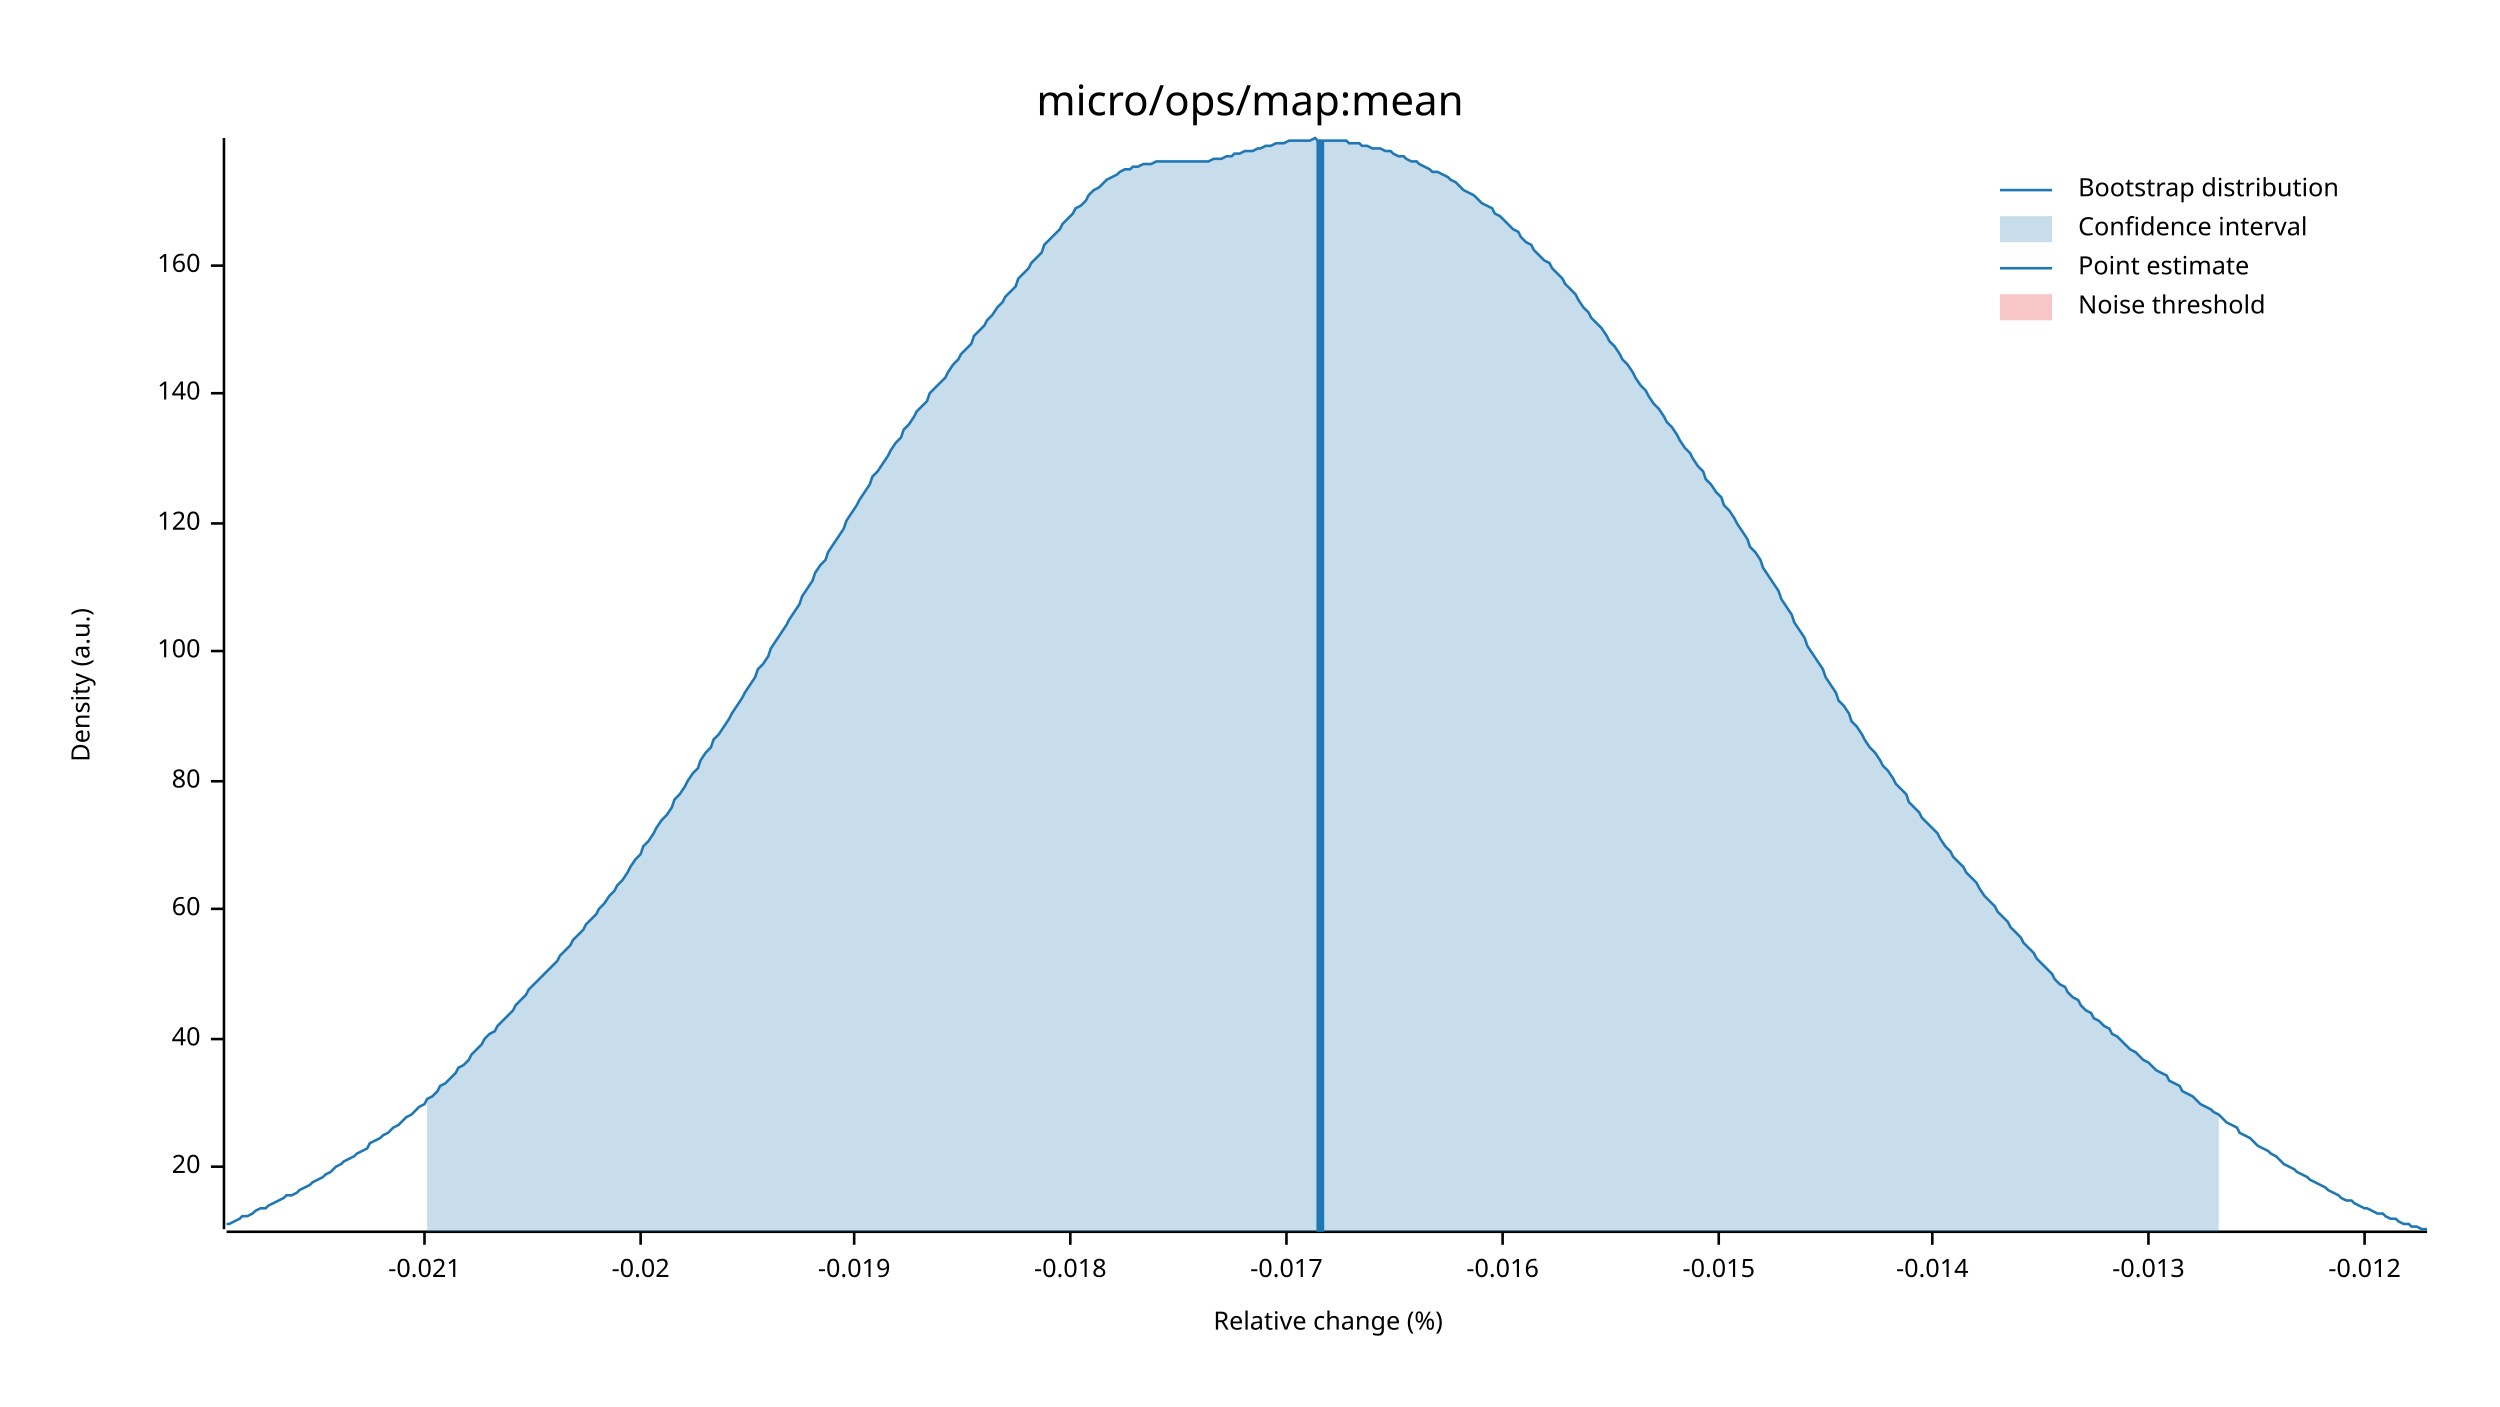
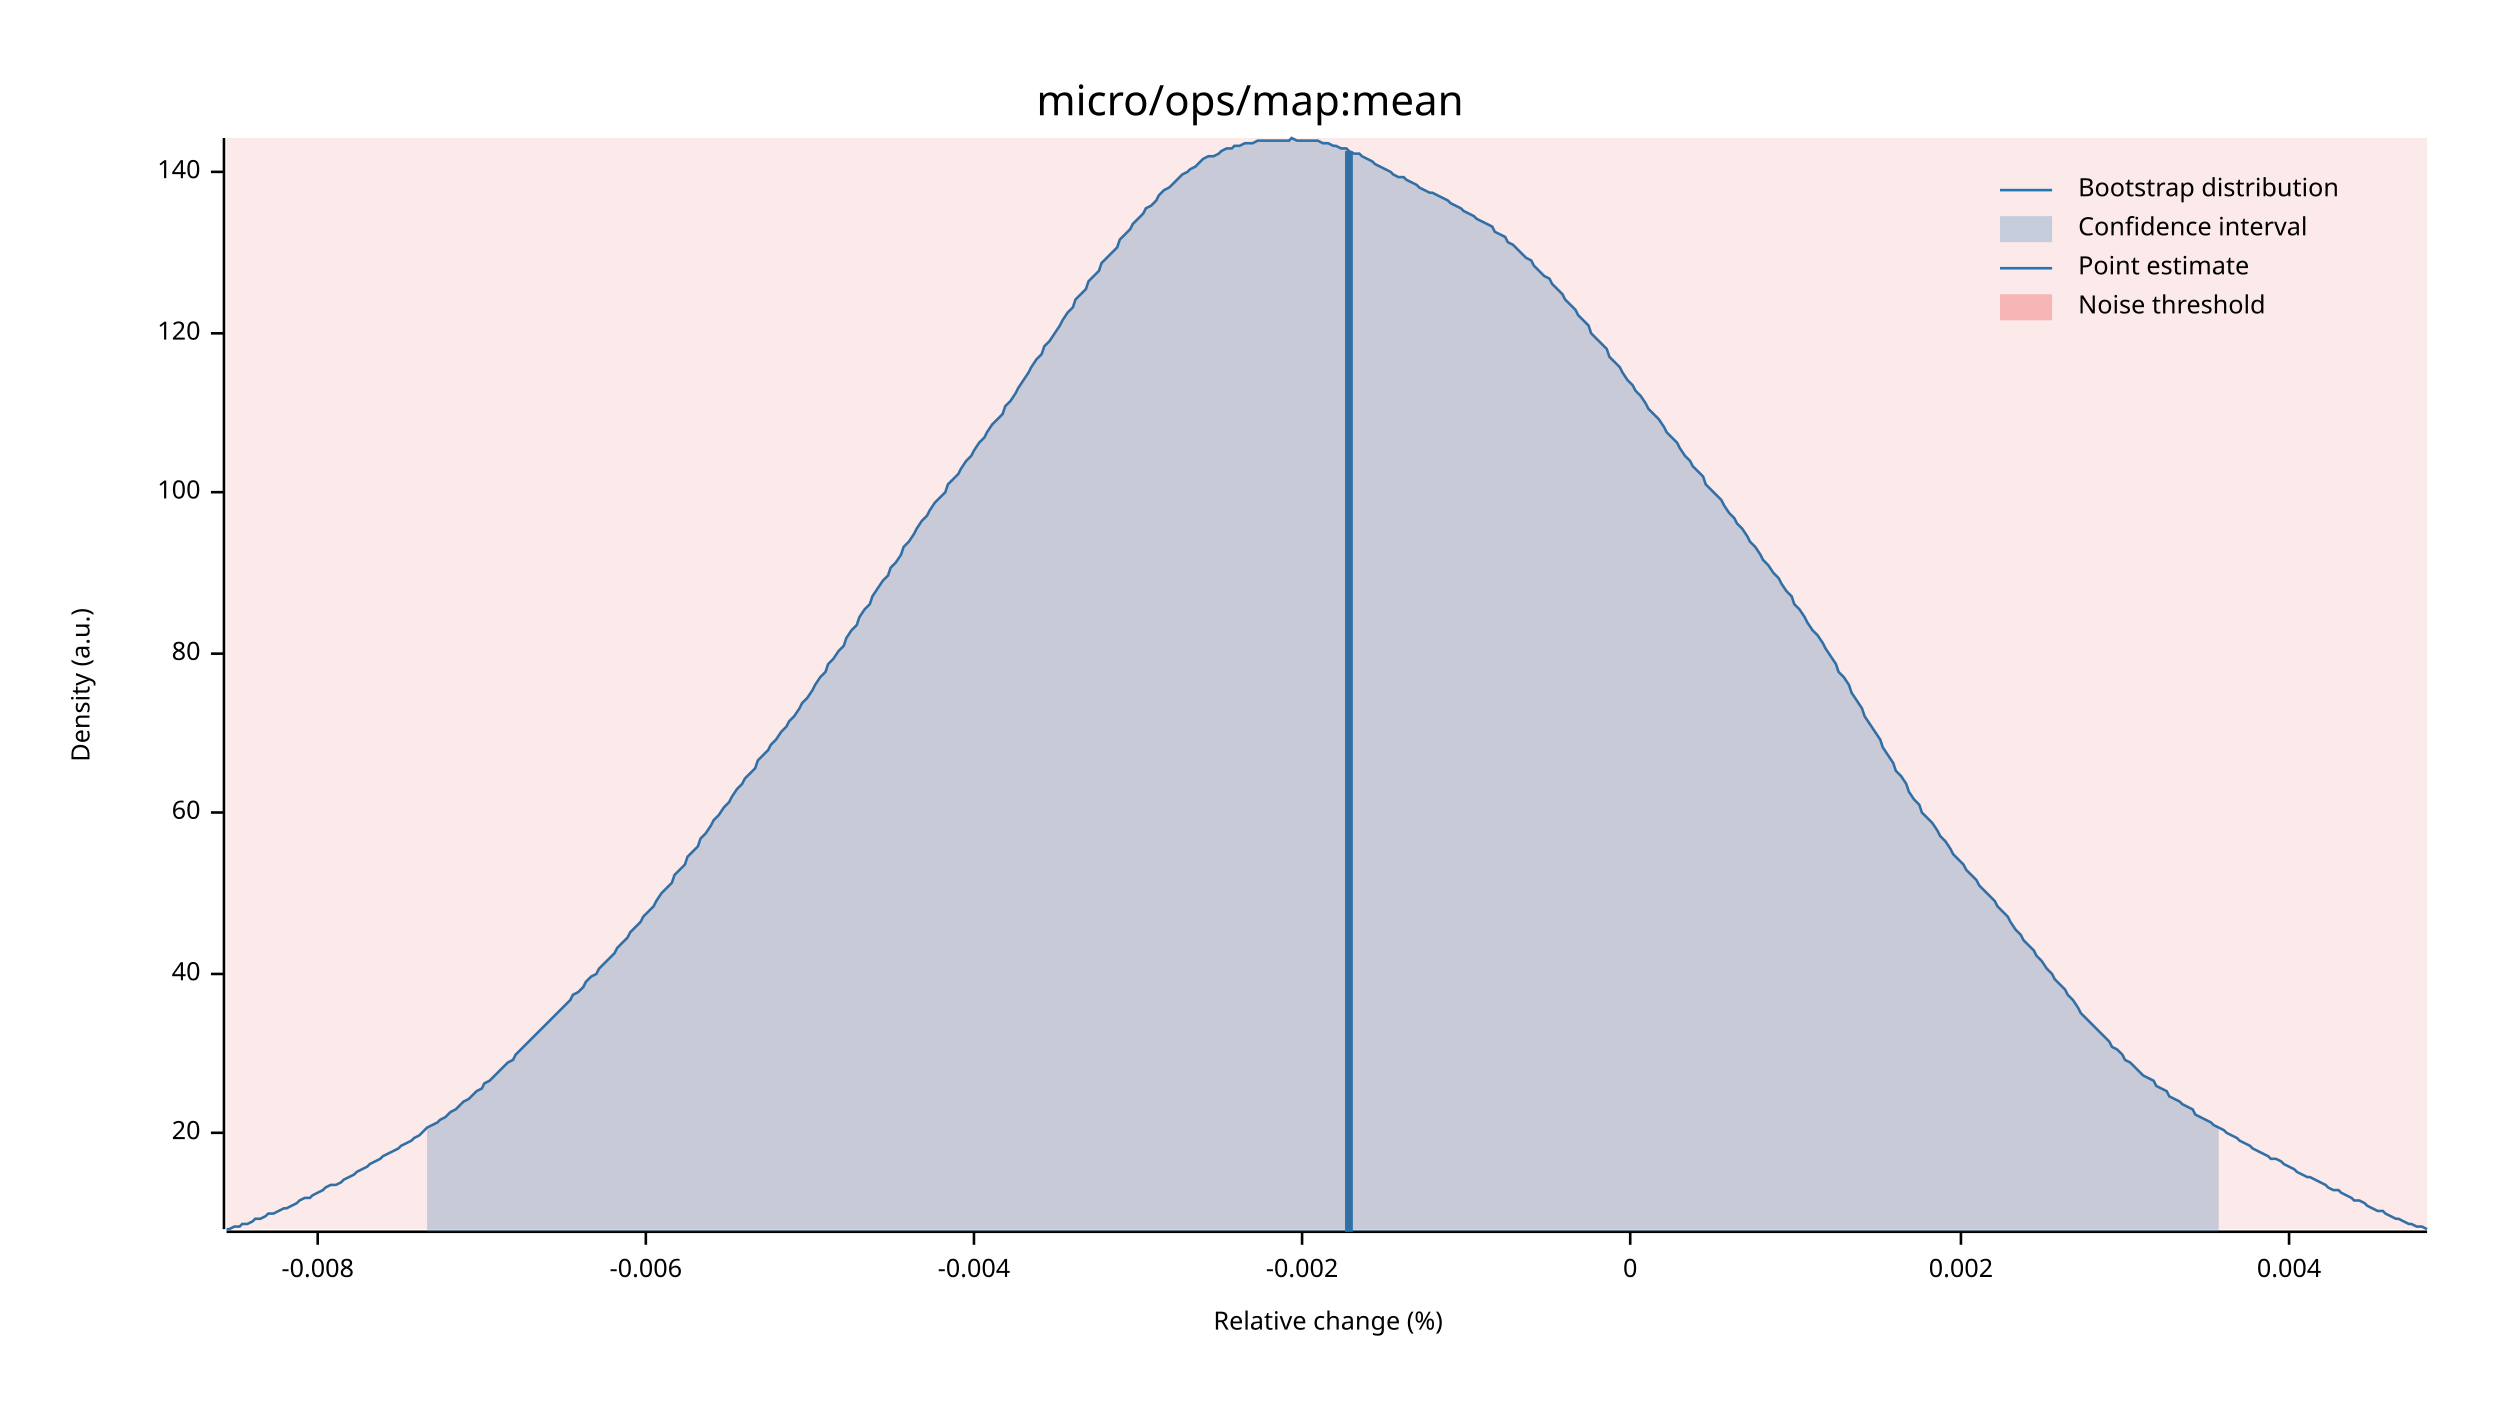
<svg xmlns="http://www.w3.org/2000/svg" width="960" height="540" viewBox="0 0 960 540">
  <text x="480" y="32" dy="0.76em" text-anchor="middle" font-family="sans-serif" font-size="16.129" opacity="1" fill="#000000">
micro/ops/map:mean
</text>
  <text x="27" y="263" dy="0.76em" text-anchor="middle" font-family="sans-serif" font-size="9.677" opacity="1" fill="#000000" transform="rotate(270, 27, 263)">
Density (a.u.)
</text>
  <text x="510" y="513" dy="-0.5ex" text-anchor="middle" font-family="sans-serif" font-size="9.677" opacity="1" fill="#000000">
Relative change (%)
</text>
  <polyline fill="none" opacity="1" stroke="#000000" stroke-width="1" points="86,53 86,472 " />
-   <text x="77" y="448" dy="0.5ex" text-anchor="end" font-family="sans-serif" font-size="9.677" opacity="1" fill="#000000">
+   <text x="77" y="435" dy="0.5ex" text-anchor="end" font-family="sans-serif" font-size="9.677" opacity="1" fill="#000000">
20
</text>
-   <polyline fill="none" opacity="1" stroke="#000000" stroke-width="1" points="81,448 86,448 " />
-   <text x="77" y="399" dy="0.5ex" text-anchor="end" font-family="sans-serif" font-size="9.677" opacity="1" fill="#000000">
+   <polyline fill="none" opacity="1" stroke="#000000" stroke-width="1" points="81,435 86,435 " />
+   <text x="77" y="374" dy="0.5ex" text-anchor="end" font-family="sans-serif" font-size="9.677" opacity="1" fill="#000000">
40
</text>
-   <polyline fill="none" opacity="1" stroke="#000000" stroke-width="1" points="81,399 86,399 " />
-   <text x="77" y="349" dy="0.5ex" text-anchor="end" font-family="sans-serif" font-size="9.677" opacity="1" fill="#000000">
+   <polyline fill="none" opacity="1" stroke="#000000" stroke-width="1" points="81,374 86,374 " />
+   <text x="77" y="312" dy="0.5ex" text-anchor="end" font-family="sans-serif" font-size="9.677" opacity="1" fill="#000000">
60
</text>
-   <polyline fill="none" opacity="1" stroke="#000000" stroke-width="1" points="81,349 86,349 " />
-   <text x="77" y="300" dy="0.5ex" text-anchor="end" font-family="sans-serif" font-size="9.677" opacity="1" fill="#000000">
+   <polyline fill="none" opacity="1" stroke="#000000" stroke-width="1" points="81,312 86,312 " />
+   <text x="77" y="251" dy="0.5ex" text-anchor="end" font-family="sans-serif" font-size="9.677" opacity="1" fill="#000000">
80
</text>
-   <polyline fill="none" opacity="1" stroke="#000000" stroke-width="1" points="81,300 86,300 " />
-   <text x="77" y="250" dy="0.5ex" text-anchor="end" font-family="sans-serif" font-size="9.677" opacity="1" fill="#000000">
+   <polyline fill="none" opacity="1" stroke="#000000" stroke-width="1" points="81,251 86,251 " />
+   <text x="77" y="189" dy="0.5ex" text-anchor="end" font-family="sans-serif" font-size="9.677" opacity="1" fill="#000000">
100
</text>
-   <polyline fill="none" opacity="1" stroke="#000000" stroke-width="1" points="81,250 86,250 " />
-   <text x="77" y="201" dy="0.5ex" text-anchor="end" font-family="sans-serif" font-size="9.677" opacity="1" fill="#000000">
+   <polyline fill="none" opacity="1" stroke="#000000" stroke-width="1" points="81,189 86,189 " />
+   <text x="77" y="128" dy="0.5ex" text-anchor="end" font-family="sans-serif" font-size="9.677" opacity="1" fill="#000000">
120
</text>
-   <polyline fill="none" opacity="1" stroke="#000000" stroke-width="1" points="81,201 86,201 " />
-   <text x="77" y="151" dy="0.5ex" text-anchor="end" font-family="sans-serif" font-size="9.677" opacity="1" fill="#000000">
+   <polyline fill="none" opacity="1" stroke="#000000" stroke-width="1" points="81,128 86,128 " />
+   <text x="77" y="66" dy="0.5ex" text-anchor="end" font-family="sans-serif" font-size="9.677" opacity="1" fill="#000000">
140
</text>
-   <polyline fill="none" opacity="1" stroke="#000000" stroke-width="1" points="81,151 86,151 " />
-   <text x="77" y="102" dy="0.5ex" text-anchor="end" font-family="sans-serif" font-size="9.677" opacity="1" fill="#000000">
- 160
+   <polyline fill="none" opacity="1" stroke="#000000" stroke-width="1" points="81,66 86,66 " />
+   <polyline fill="none" opacity="1" stroke="#000000" stroke-width="1" points="87,473 932,473 " />
+   <text x="122" y="483" dy="0.76em" text-anchor="middle" font-family="sans-serif" font-size="9.677" opacity="1" fill="#000000">
+ -0.008
</text>
-   <polyline fill="none" opacity="1" stroke="#000000" stroke-width="1" points="81,102 86,102 " />
-   <polyline fill="none" opacity="1" stroke="#000000" stroke-width="1" points="87,473 932,473 " />
-   <text x="163" y="483" dy="0.76em" text-anchor="middle" font-family="sans-serif" font-size="9.677" opacity="1" fill="#000000">
- -0.021
+   <polyline fill="none" opacity="1" stroke="#000000" stroke-width="1" points="122,473 122,478 " />
+   <text x="248" y="483" dy="0.76em" text-anchor="middle" font-family="sans-serif" font-size="9.677" opacity="1" fill="#000000">
+ -0.006
</text>
-   <polyline fill="none" opacity="1" stroke="#000000" stroke-width="1" points="163,473 163,478 " />
-   <text x="246" y="483" dy="0.76em" text-anchor="middle" font-family="sans-serif" font-size="9.677" opacity="1" fill="#000000">
- -0.02
+   <polyline fill="none" opacity="1" stroke="#000000" stroke-width="1" points="248,473 248,478 " />
+   <text x="374" y="483" dy="0.76em" text-anchor="middle" font-family="sans-serif" font-size="9.677" opacity="1" fill="#000000">
+ -0.004
</text>
-   <polyline fill="none" opacity="1" stroke="#000000" stroke-width="1" points="246,473 246,478 " />
-   <text x="328" y="483" dy="0.76em" text-anchor="middle" font-family="sans-serif" font-size="9.677" opacity="1" fill="#000000">
- -0.019
+   <polyline fill="none" opacity="1" stroke="#000000" stroke-width="1" points="374,473 374,478 " />
+   <text x="500" y="483" dy="0.76em" text-anchor="middle" font-family="sans-serif" font-size="9.677" opacity="1" fill="#000000">
+ -0.002
</text>
-   <polyline fill="none" opacity="1" stroke="#000000" stroke-width="1" points="328,473 328,478 " />
-   <text x="411" y="483" dy="0.76em" text-anchor="middle" font-family="sans-serif" font-size="9.677" opacity="1" fill="#000000">
- -0.018
+   <polyline fill="none" opacity="1" stroke="#000000" stroke-width="1" points="500,473 500,478 " />
+   <text x="626" y="483" dy="0.76em" text-anchor="middle" font-family="sans-serif" font-size="9.677" opacity="1" fill="#000000">
+ 0
</text>
-   <polyline fill="none" opacity="1" stroke="#000000" stroke-width="1" points="411,473 411,478 " />
-   <text x="494" y="483" dy="0.76em" text-anchor="middle" font-family="sans-serif" font-size="9.677" opacity="1" fill="#000000">
- -0.017
+   <polyline fill="none" opacity="1" stroke="#000000" stroke-width="1" points="626,473 626,478 " />
+   <text x="753" y="483" dy="0.76em" text-anchor="middle" font-family="sans-serif" font-size="9.677" opacity="1" fill="#000000">
+ 0.002
</text>
-   <polyline fill="none" opacity="1" stroke="#000000" stroke-width="1" points="494,473 494,478 " />
-   <text x="577" y="483" dy="0.76em" text-anchor="middle" font-family="sans-serif" font-size="9.677" opacity="1" fill="#000000">
- -0.016
+   <polyline fill="none" opacity="1" stroke="#000000" stroke-width="1" points="753,473 753,478 " />
+   <text x="879" y="483" dy="0.76em" text-anchor="middle" font-family="sans-serif" font-size="9.677" opacity="1" fill="#000000">
+ 0.004
</text>
-   <polyline fill="none" opacity="1" stroke="#000000" stroke-width="1" points="577,473 577,478 " />
-   <text x="660" y="483" dy="0.76em" text-anchor="middle" font-family="sans-serif" font-size="9.677" opacity="1" fill="#000000">
- -0.015
- </text>
-   <polyline fill="none" opacity="1" stroke="#000000" stroke-width="1" points="660,473 660,478 " />
-   <text x="742" y="483" dy="0.76em" text-anchor="middle" font-family="sans-serif" font-size="9.677" opacity="1" fill="#000000">
- -0.014
- </text>
-   <polyline fill="none" opacity="1" stroke="#000000" stroke-width="1" points="742,473 742,478 " />
-   <text x="825" y="483" dy="0.76em" text-anchor="middle" font-family="sans-serif" font-size="9.677" opacity="1" fill="#000000">
- -0.013
- </text>
-   <polyline fill="none" opacity="1" stroke="#000000" stroke-width="1" points="825,473 825,478 " />
-   <text x="908" y="483" dy="0.76em" text-anchor="middle" font-family="sans-serif" font-size="9.677" opacity="1" fill="#000000">
- -0.012
- </text>
-   <polyline fill="none" opacity="1" stroke="#000000" stroke-width="1" points="908,473 908,478 " />
-   <polyline fill="none" opacity="1" stroke="#1F78B4" stroke-width="1" points="87,470 88,470 90,469 92,468 93,467 95,467 97,466 98,465 100,464 102,464 103,463 105,462 107,461 109,460 110,459 112,459 114,458 115,457 117,456 119,455 120,454 122,453 124,452 125,451 127,450 129,448 131,447 132,446 134,445 136,444 137,443 139,442 141,441 142,439 144,438 146,437 147,436 149,435 151,433 153,432 154,431 156,429 158,428 159,427 161,425 163,424 164,422 166,421 168,419 169,417 171,416 173,414 175,412 176,410 178,409 180,407 181,405 183,403 185,401 186,399 188,397 190,396 191,394 193,392 195,390 197,388 198,386 200,384 202,382 203,380 205,378 207,376 208,375 210,373 212,371 214,369 215,367 217,365 219,363 220,361 222,359 224,357 225,355 227,353 229,351 230,349 232,347 234,344 236,342 237,340 239,338 241,335 242,333 244,330 246,328 247,325 249,323 251,320 252,318 254,315 256,313 258,310 259,307 261,305 263,302 264,300 266,297 268,295 269,292 271,289 273,287 274,284 276,282 278,279 280,276 281,274 283,271 285,268 286,266 288,263 290,260 291,257 293,255 295,252 296,249 298,246 300,243 302,240 303,238 305,235 307,232 308,229 310,226 312,223 313,220 315,217 317,215 318,212 320,209 322,206 324,203 325,200 327,197 329,194 330,192 332,189 334,186 335,183 337,181 339,178 341,175 342,173 344,170 346,168 347,165 349,163 351,160 352,158 354,156 356,154 357,151 359,149 361,147 363,145 364,143 366,140 368,138 369,136 371,134 373,132 374,129 376,127 378,125 379,123 381,121 383,118 385,116 386,114 388,112 390,110 391,107 393,105 395,103 396,101 398,99 400,97 401,94 403,92 405,90 407,88 408,86 410,84 412,82 413,80 415,79 417,77 418,75 420,73 422,72 423,71 425,69 427,68 429,67 430,66 432,65 434,65 435,64 437,64 439,63 440,63 442,63 444,62 445,62 447,62 449,62 451,62 452,62 454,62 456,62 457,62 459,62 461,62 462,62 464,62 466,61 468,61 469,61 471,60 473,60 474,59 476,59 478,58 479,58 481,58 483,57 484,57 486,56 488,56 490,55 491,55 493,55 495,54 496,54 498,54 500,54 501,54 503,54 505,53 506,54 508,54 510,54 512,54 513,54 515,54 517,54 518,55 520,55 522,55 523,56 525,56 527,57 528,57 530,57 532,58 534,58 535,59 537,60 539,60 540,61 542,62 544,62 545,63 547,64 549,65 550,66 552,66 554,67 556,68 557,69 559,70 561,72 562,73 564,74 566,75 567,76 569,78 571,79 573,80 574,82 576,83 578,85 579,86 581,88 583,89 584,91 586,93 588,94 589,96 591,98 593,100 595,101 596,103 598,105 600,107 601,109 603,111 605,113 606,115 608,118 610,120 611,122 613,124 615,126 617,129 618,131 620,133 622,136 623,138 625,140 627,143 628,145 630,148 632,150 633,152 635,155 637,157 639,160 640,162 642,164 644,167 645,169 647,172 649,174 650,176 652,179 654,181 655,184 657,186 659,189 661,191 662,194 664,196 666,199 667,201 669,204 671,207 672,210 674,212 676,215 677,218 679,221 681,224 683,227 684,230 686,233 688,236 689,239 691,242 693,245 694,248 696,251 698,254 700,257 701,260 703,263 705,266 706,269 708,271 710,274 711,277 713,279 715,282 716,284 718,287 720,289 722,292 723,294 725,296 727,299 728,301 730,303 732,305 733,308 735,310 737,312 738,314 740,316 742,318 744,320 745,322 747,325 749,327 750,329 752,331 754,333 755,335 757,337 759,339 760,341 762,344 764,346 766,348 767,350 769,352 771,354 772,356 774,358 776,360 777,362 779,364 781,366 782,368 784,370 786,372 788,374 789,376 791,378 793,379 794,381 796,383 798,384 799,386 801,388 803,389 804,391 806,392 808,394 810,395 811,397 813,398 815,400 816,401 818,403 820,404 821,405 823,407 825,408 827,410 828,411 830,412 832,413 833,415 835,416 837,417 838,419 840,420 842,421 843,422 845,424 847,425 849,426 850,427 852,428 854,430 855,431 857,432 859,433 860,435 862,436 864,437 865,438 867,440 869,441 871,442 872,443 874,444 876,446 877,447 879,448 881,449 882,450 884,451 886,452 887,453 889,454 891,455 893,456 894,457 896,458 898,459 899,460 901,461 903,461 904,462 906,463 908,464 909,464 911,465 913,466 915,466 916,467 918,468 920,468 921,469 923,470 925,470 926,471 928,471 930,472 932,472 " />
-   <polygon opacity="0.25" fill="#1F78B4" points="164,422 166,421 168,419 169,417 171,416 173,414 175,412 176,410 178,409 180,407 181,405 183,403 185,401 186,399 188,397 190,396 191,394 193,392 195,390 197,388 198,386 200,384 202,382 203,380 205,378 207,376 208,375 210,373 212,371 214,369 215,367 217,365 219,363 220,361 222,359 224,357 225,355 227,353 229,351 230,349 232,347 234,344 236,342 237,340 239,338 241,335 242,333 244,330 246,328 247,325 249,323 251,320 252,318 254,315 256,313 258,310 259,307 261,305 263,302 264,300 266,297 268,295 269,292 271,289 273,287 274,284 276,282 278,279 280,276 281,274 283,271 285,268 286,266 288,263 290,260 291,257 293,255 295,252 296,249 298,246 300,243 302,240 303,238 305,235 307,232 308,229 310,226 312,223 313,220 315,217 317,215 318,212 320,209 322,206 324,203 325,200 327,197 329,194 330,192 332,189 334,186 335,183 337,181 339,178 341,175 342,173 344,170 346,168 347,165 349,163 351,160 352,158 354,156 356,154 357,151 359,149 361,147 363,145 364,143 366,140 368,138 369,136 371,134 373,132 374,129 376,127 378,125 379,123 381,121 383,118 385,116 386,114 388,112 390,110 391,107 393,105 395,103 396,101 398,99 400,97 401,94 403,92 405,90 407,88 408,86 410,84 412,82 413,80 415,79 417,77 418,75 420,73 422,72 423,71 425,69 427,68 429,67 430,66 432,65 434,65 435,64 437,64 439,63 440,63 442,63 444,62 445,62 447,62 449,62 451,62 452,62 454,62 456,62 457,62 459,62 461,62 462,62 464,62 466,61 468,61 469,61 471,60 473,60 474,59 476,59 478,58 479,58 481,58 483,57 484,57 486,56 488,56 490,55 491,55 493,55 495,54 496,54 498,54 500,54 501,54 503,54 505,53 506,54 508,54 510,54 512,54 513,54 515,54 517,54 518,55 520,55 522,55 523,56 525,56 527,57 528,57 530,57 532,58 534,58 535,59 537,60 539,60 540,61 542,62 544,62 545,63 547,64 549,65 550,66 552,66 554,67 556,68 557,69 559,70 561,72 562,73 564,74 566,75 567,76 569,78 571,79 573,80 574,82 576,83 578,85 579,86 581,88 583,89 584,91 586,93 588,94 589,96 591,98 593,100 595,101 596,103 598,105 600,107 601,109 603,111 605,113 606,115 608,118 610,120 611,122 613,124 615,126 617,129 618,131 620,133 622,136 623,138 625,140 627,143 628,145 630,148 632,150 633,152 635,155 637,157 639,160 640,162 642,164 644,167 645,169 647,172 649,174 650,176 652,179 654,181 655,184 657,186 659,189 661,191 662,194 664,196 666,199 667,201 669,204 671,207 672,210 674,212 676,215 677,218 679,221 681,224 683,227 684,230 686,233 688,236 689,239 691,242 693,245 694,248 696,251 698,254 700,257 701,260 703,263 705,266 706,269 708,271 710,274 711,277 713,279 715,282 716,284 718,287 720,289 722,292 723,294 725,296 727,299 728,301 730,303 732,305 733,308 735,310 737,312 738,314 740,316 742,318 744,320 745,322 747,325 749,327 750,329 752,331 754,333 755,335 757,337 759,339 760,341 762,344 764,346 766,348 767,350 769,352 771,354 772,356 774,358 776,360 777,362 779,364 781,366 782,368 784,370 786,372 788,374 789,376 791,378 793,379 794,381 796,383 798,384 799,386 801,388 803,389 804,391 806,392 808,394 810,395 811,397 813,398 815,400 816,401 818,403 820,404 821,405 823,407 825,408 827,410 828,411 830,412 832,413 833,415 835,416 837,417 838,419 840,420 842,421 843,422 845,424 847,425 849,426 850,427 852,428 852,473 164,473 " />
-   <polyline fill="none" opacity="1" stroke="#1F78B4" stroke-width="3" points="507,473 507,54 " />
-   <rect x="509" y="53" width="0" height="419" opacity="0.1" fill="#E31A1C" stroke="none" />
+   <polyline fill="none" opacity="1" stroke="#000000" stroke-width="1" points="879,473 879,478 " />
+   <polyline fill="none" opacity="1" stroke="#1F78B4" stroke-width="1" points="87,472 88,472 90,471 92,471 93,470 95,470 97,469 98,468 100,468 102,467 103,466 105,466 107,465 109,464 110,464 112,463 114,462 115,461 117,460 119,460 120,459 122,458 124,457 125,456 127,455 129,455 131,454 132,453 134,452 136,451 137,450 139,449 141,448 142,447 144,446 146,445 147,444 149,443 151,442 153,441 154,440 156,439 158,438 159,437 161,436 163,434 164,433 166,432 168,431 169,430 171,429 173,427 175,426 176,425 178,423 180,422 181,421 183,419 185,418 186,416 188,415 190,413 191,412 193,410 195,408 197,407 198,405 200,403 202,401 203,400 205,398 207,396 208,395 210,393 212,391 214,389 215,388 217,386 219,384 220,382 222,381 224,379 225,377 227,375 229,374 230,372 232,370 234,368 236,366 237,364 239,362 241,360 242,358 244,356 246,354 247,352 249,350 251,348 252,346 254,343 256,341 258,339 259,336 261,334 263,332 264,329 266,327 268,325 269,322 271,320 273,317 274,315 276,313 278,310 280,308 281,306 283,303 285,301 286,299 288,297 290,295 291,292 293,290 295,288 296,286 298,284 300,281 302,279 303,277 305,275 307,272 308,270 310,268 312,265 313,263 315,260 317,258 318,255 320,253 322,250 324,248 325,245 327,242 329,240 330,237 332,234 334,232 335,229 337,226 339,223 341,221 342,218 344,216 346,213 347,210 349,208 351,205 352,203 354,200 356,198 357,196 359,193 361,191 363,189 364,186 366,184 368,182 369,180 371,177 373,175 374,173 376,170 378,168 379,166 381,163 383,161 385,159 386,156 388,154 390,151 391,149 393,146 395,143 396,141 398,138 400,136 401,133 403,131 405,128 407,125 408,123 410,120 412,118 413,115 415,113 417,111 418,108 420,106 422,104 423,101 425,99 427,97 429,95 430,92 432,90 434,88 435,86 437,84 439,82 440,80 442,79 444,77 445,75 447,73 449,72 451,70 452,69 454,67 456,66 457,65 459,64 461,62 462,61 464,60 466,60 468,59 469,58 471,57 473,57 474,56 476,56 478,55 479,55 481,55 483,54 484,54 486,54 488,54 490,54 491,54 493,54 495,54 496,53 498,54 500,54 501,54 503,54 505,54 506,54 508,55 510,55 512,56 513,56 515,57 517,57 518,58 520,59 522,59 523,60 525,61 527,62 528,63 530,64 532,65 534,66 535,67 537,68 539,68 540,69 542,70 544,71 545,72 547,73 549,74 550,74 552,75 554,76 556,77 557,78 559,79 561,80 562,81 564,82 566,83 567,84 569,85 571,86 573,87 574,89 576,90 578,91 579,93 581,94 583,96 584,97 586,99 588,100 589,102 591,104 593,106 595,107 596,109 598,111 600,113 601,115 603,117 605,119 606,121 608,123 610,125 611,128 613,130 615,132 617,134 618,137 620,139 622,141 623,143 625,146 627,148 628,150 630,152 632,155 633,157 635,159 637,161 639,164 640,166 642,168 644,170 645,172 647,175 649,177 650,179 652,181 654,183 655,186 657,188 659,190 661,192 662,194 664,197 666,199 667,201 669,203 671,206 672,208 674,210 676,213 677,215 679,217 681,220 683,222 684,224 686,227 688,229 689,232 691,234 693,237 694,239 696,242 698,244 700,247 701,249 703,252 705,255 706,258 708,260 710,263 711,266 713,269 715,272 716,275 718,278 720,281 722,284 723,287 725,290 727,293 728,296 730,298 732,301 733,304 735,307 737,309 738,312 740,314 742,316 744,319 745,321 747,323 749,326 750,328 752,330 754,332 755,334 757,336 759,338 760,340 762,342 764,344 766,346 767,348 769,350 771,352 772,354 774,357 776,359 777,361 779,363 781,365 782,367 784,369 786,372 788,374 789,376 791,378 793,380 794,382 796,384 798,387 799,389 801,391 803,393 804,394 806,396 808,398 810,400 811,402 813,403 815,405 816,407 818,408 820,410 821,411 823,413 825,414 827,415 828,417 830,418 832,419 833,421 835,422 837,423 838,424 840,425 842,426 843,428 845,429 847,430 849,431 850,432 852,433 854,434 855,435 857,436 859,437 860,438 862,439 864,440 865,441 867,442 869,443 871,444 872,445 874,445 876,446 877,447 879,448 881,449 882,450 884,451 886,452 887,452 889,453 891,454 893,455 894,456 896,457 898,457 899,458 901,459 903,460 904,461 906,461 908,462 909,463 911,464 913,465 915,465 916,466 918,467 920,468 921,468 923,469 925,470 926,470 928,471 930,471 932,472 " />
+   <polygon opacity="0.25" fill="#1F78B4" points="164,433 166,432 168,431 169,430 171,429 173,427 175,426 176,425 178,423 180,422 181,421 183,419 185,418 186,416 188,415 190,413 191,412 193,410 195,408 197,407 198,405 200,403 202,401 203,400 205,398 207,396 208,395 210,393 212,391 214,389 215,388 217,386 219,384 220,382 222,381 224,379 225,377 227,375 229,374 230,372 232,370 234,368 236,366 237,364 239,362 241,360 242,358 244,356 246,354 247,352 249,350 251,348 252,346 254,343 256,341 258,339 259,336 261,334 263,332 264,329 266,327 268,325 269,322 271,320 273,317 274,315 276,313 278,310 280,308 281,306 283,303 285,301 286,299 288,297 290,295 291,292 293,290 295,288 296,286 298,284 300,281 302,279 303,277 305,275 307,272 308,270 310,268 312,265 313,263 315,260 317,258 318,255 320,253 322,250 324,248 325,245 327,242 329,240 330,237 332,234 334,232 335,229 337,226 339,223 341,221 342,218 344,216 346,213 347,210 349,208 351,205 352,203 354,200 356,198 357,196 359,193 361,191 363,189 364,186 366,184 368,182 369,180 371,177 373,175 374,173 376,170 378,168 379,166 381,163 383,161 385,159 386,156 388,154 390,151 391,149 393,146 395,143 396,141 398,138 400,136 401,133 403,131 405,128 407,125 408,123 410,120 412,118 413,115 415,113 417,111 418,108 420,106 422,104 423,101 425,99 427,97 429,95 430,92 432,90 434,88 435,86 437,84 439,82 440,80 442,79 444,77 445,75 447,73 449,72 451,70 452,69 454,67 456,66 457,65 459,64 461,62 462,61 464,60 466,60 468,59 469,58 471,57 473,57 474,56 476,56 478,55 479,55 481,55 483,54 484,54 486,54 488,54 490,54 491,54 493,54 495,54 496,53 498,54 500,54 501,54 503,54 505,54 506,54 508,55 510,55 512,56 513,56 515,57 517,57 518,58 520,59 522,59 523,60 525,61 527,62 528,63 530,64 532,65 534,66 535,67 537,68 539,68 540,69 542,70 544,71 545,72 547,73 549,74 550,74 552,75 554,76 556,77 557,78 559,79 561,80 562,81 564,82 566,83 567,84 569,85 571,86 573,87 574,89 576,90 578,91 579,93 581,94 583,96 584,97 586,99 588,100 589,102 591,104 593,106 595,107 596,109 598,111 600,113 601,115 603,117 605,119 606,121 608,123 610,125 611,128 613,130 615,132 617,134 618,137 620,139 622,141 623,143 625,146 627,148 628,150 630,152 632,155 633,157 635,159 637,161 639,164 640,166 642,168 644,170 645,172 647,175 649,177 650,179 652,181 654,183 655,186 657,188 659,190 661,192 662,194 664,197 666,199 667,201 669,203 671,206 672,208 674,210 676,213 677,215 679,217 681,220 683,222 684,224 686,227 688,229 689,232 691,234 693,237 694,239 696,242 698,244 700,247 701,249 703,252 705,255 706,258 708,260 710,263 711,266 713,269 715,272 716,275 718,278 720,281 722,284 723,287 725,290 727,293 728,296 730,298 732,301 733,304 735,307 737,309 738,312 740,314 742,316 744,319 745,321 747,323 749,326 750,328 752,330 754,332 755,334 757,336 759,338 760,340 762,342 764,344 766,346 767,348 769,350 771,352 772,354 774,357 776,359 777,361 779,363 781,365 782,367 784,369 786,372 788,374 789,376 791,378 793,380 794,382 796,384 798,387 799,389 801,391 803,393 804,394 806,396 808,398 810,400 811,402 813,403 815,405 816,407 818,408 820,410 821,411 823,413 825,414 827,415 828,417 830,418 832,419 833,421 835,422 837,423 838,424 840,425 842,426 843,428 845,429 847,430 849,431 850,432 852,433 852,473 164,473 " />
+   <polyline fill="none" opacity="1" stroke="#1F78B4" stroke-width="3" points="518,473 518,58 " />
+   <rect x="87" y="53" width="845" height="419" opacity="0.1" fill="#E31A1C" stroke="none" />
  <text x="798" y="68" dy="0.76em" text-anchor="start" font-family="sans-serif" font-size="9.677" opacity="1" fill="#000000">
Bootstrap distribution
</text>
  <text x="798" y="83" dy="0.76em" text-anchor="start" font-family="sans-serif" font-size="9.677" opacity="1" fill="#000000">
Confidence interval
</text>
  <text x="798" y="98" dy="0.76em" text-anchor="start" font-family="sans-serif" font-size="9.677" opacity="1" fill="#000000">
Point estimate
</text>
  <text x="798" y="113" dy="0.76em" text-anchor="start" font-family="sans-serif" font-size="9.677" opacity="1" fill="#000000">
Noise threshold
</text>
  <polyline fill="none" opacity="1" stroke="#1F78B4" stroke-width="1" points="768,73 788,73 " />
  <rect x="768" y="83" width="20" height="10" opacity="0.25" fill="#1F78B4" stroke="none" />
  <polyline fill="none" opacity="1" stroke="#1F78B4" stroke-width="1" points="768,103 788,103 " />
  <rect x="768" y="113" width="20" height="10" opacity="0.25" fill="#E31A1C" stroke="none" />
</svg>
